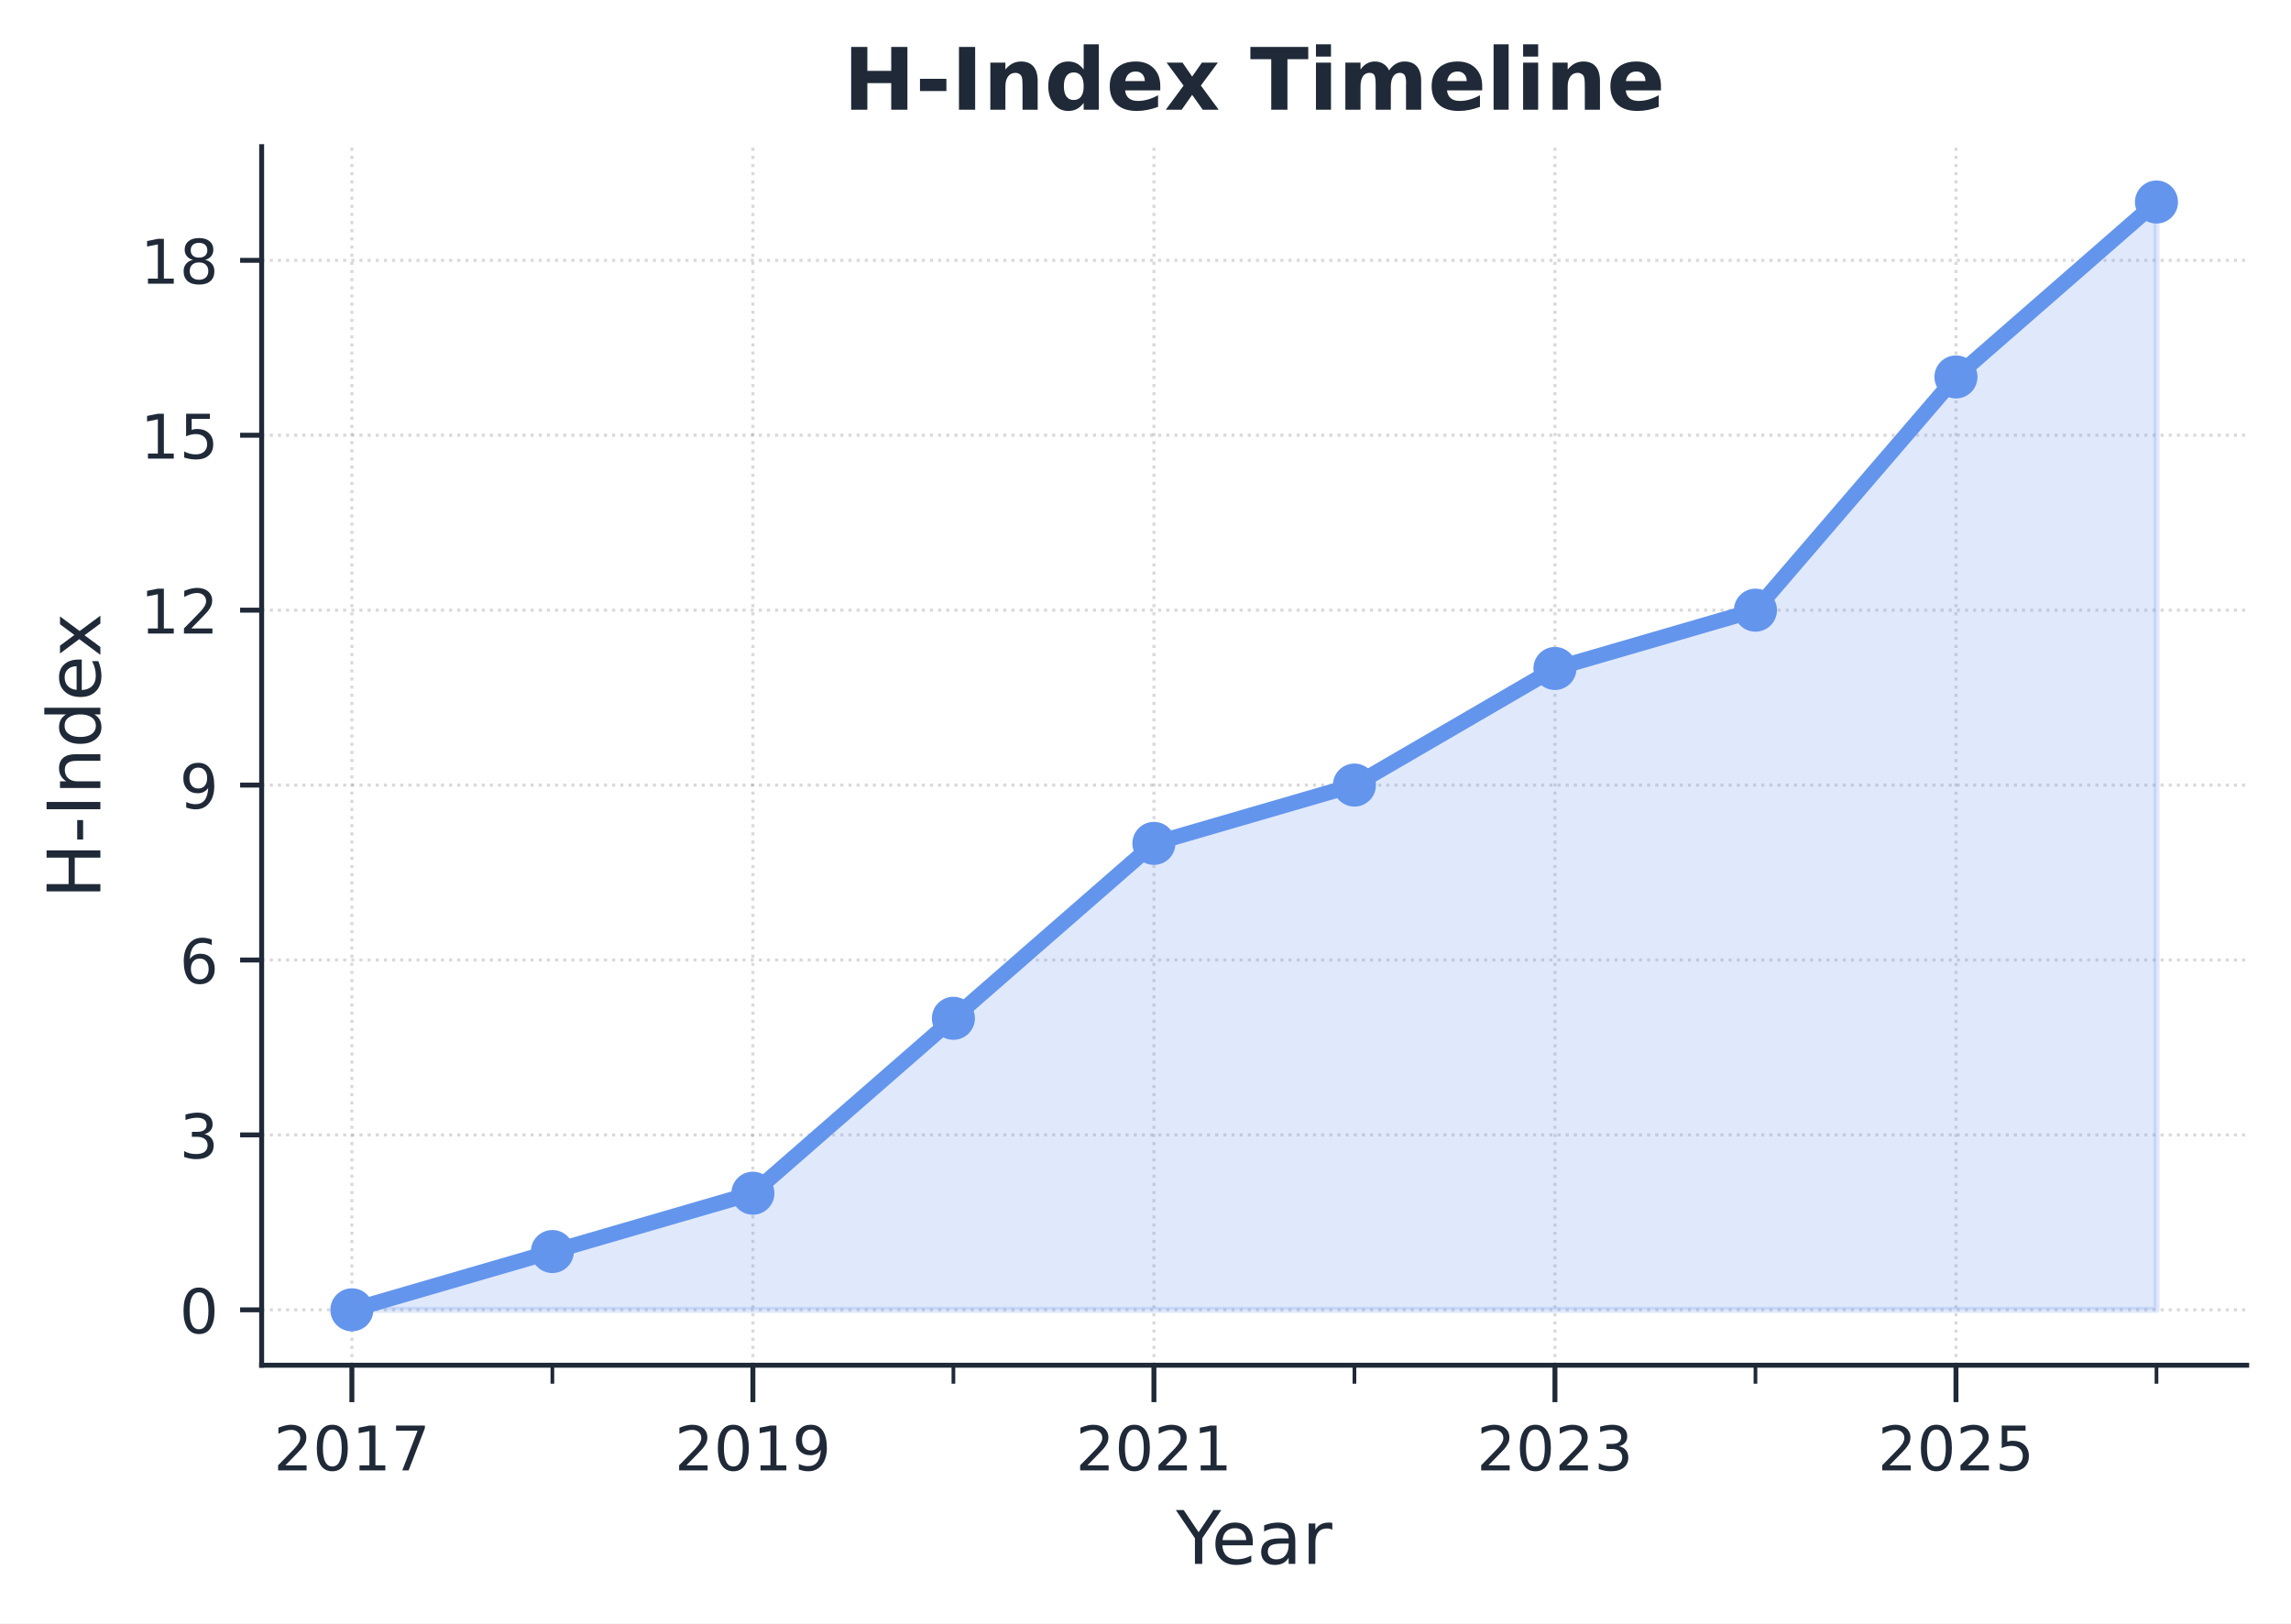
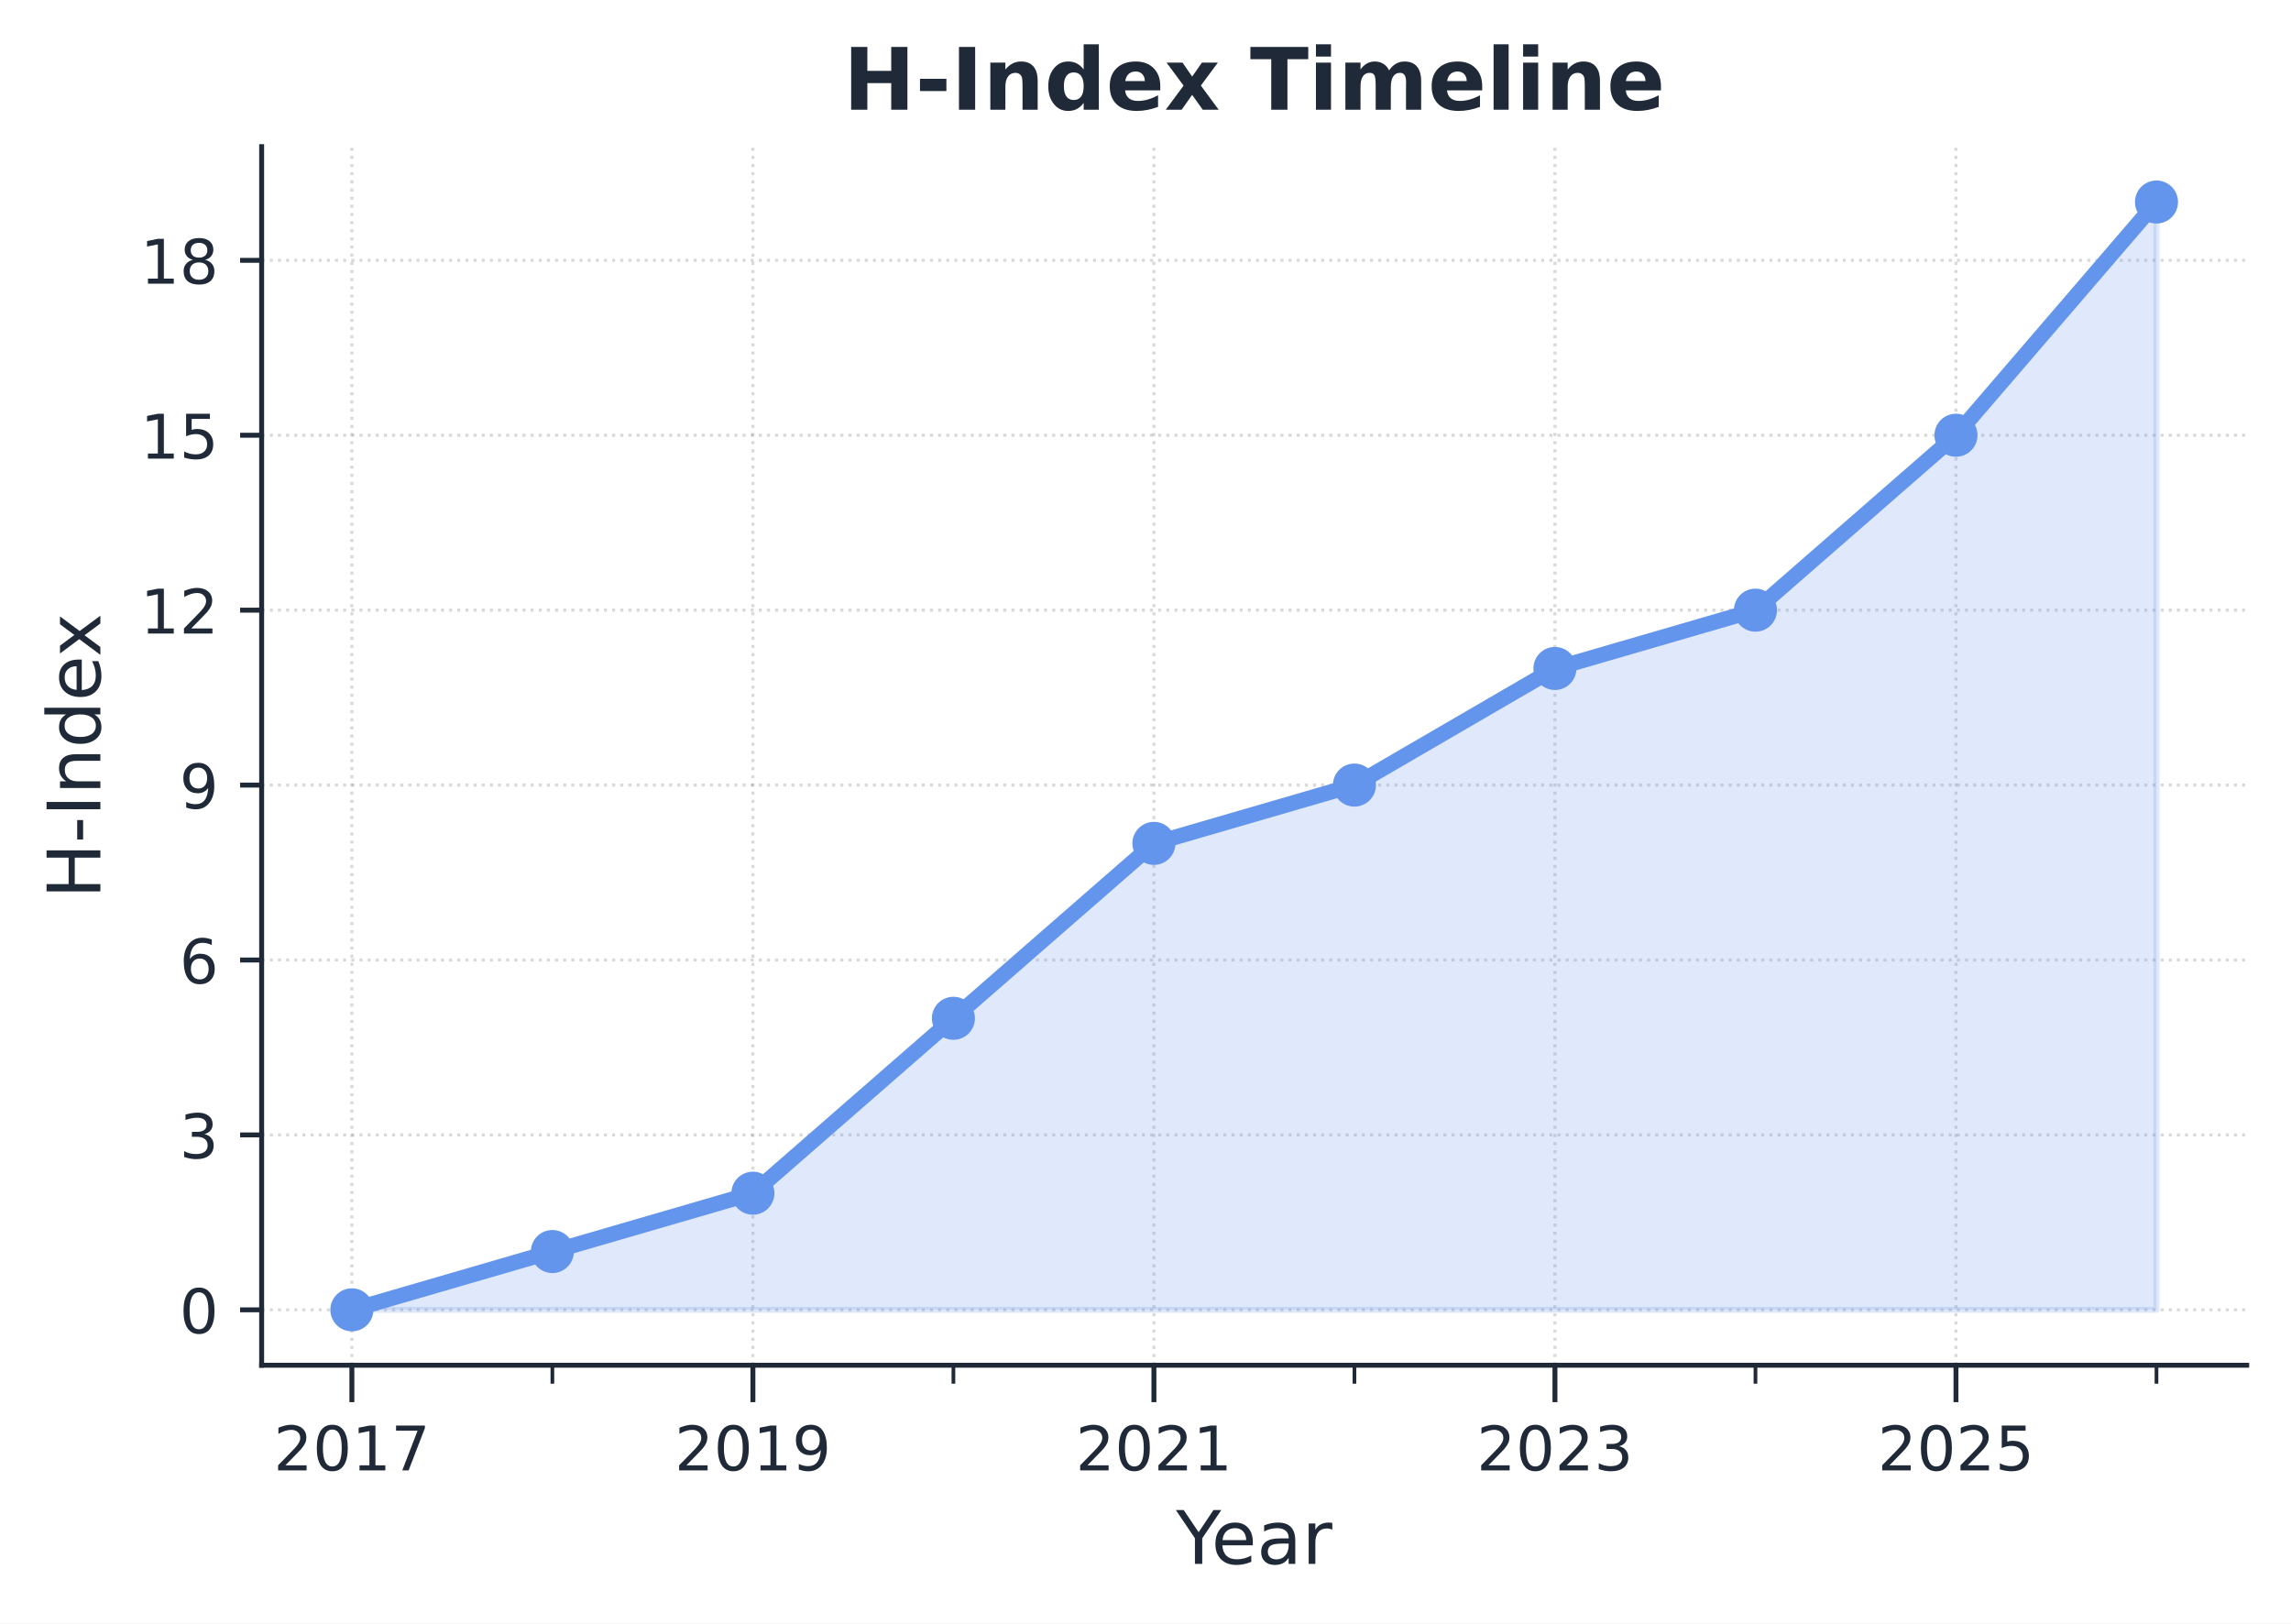
<svg xmlns="http://www.w3.org/2000/svg" xmlns:xlink="http://www.w3.org/1999/xlink" width="372.469pt" height="263.93pt" viewBox="0 0 372.469 263.93" version="1.1">
  <defs>
    <style type="text/css">*{stroke-linejoin: round; stroke-linecap: butt}</style>
  </defs>
  <g id="figure_1">
    <g id="patch_1">
      <path d="M 0 263.93  L 372.469 263.93  L 372.469 0  L 0 0  z " style="fill: #ffffff" />
    </g>
    <g id="axes_1">
      <g id="patch_2">
        <path d="M 42.539 221.938  L 365.269 221.938  L 365.269 23.838  L 42.539 23.838  L 42.539 221.938  z " style="fill: none" />
      </g>
      <g id="matplotlib.axis_1">
        <g id="xtick_1">
          <g id="line2d_1">
            <path d="M 57.208 221.938  L 57.208 23.838  " clip-path="url(#pfff3658a6b)" style="fill: none; stroke-dasharray: 0.5,0.825; stroke-dashoffset: 0; stroke: #808080; stroke-opacity: 0.3; stroke-width: 0.5" />
          </g>
          <g id="line2d_2">
            <defs>
              <path id="m9a7736e1bd" d="M 0 0  L 0 6  " style="stroke: #1f2937; stroke-width: 0.8" />
            </defs>
            <g>
              <use xlink:href="#m9a7736e1bd" x="57.208" y="221.938" style="fill: #1f2937; stroke: #1f2937; stroke-width: 0.8" />
            </g>
          </g>
          <g id="text_1">
            <g style="fill: #1f2937" transform="translate(44.48329 239.0362) scale(0.1 -0.1)">
              <defs>
                <path id="DejaVuSans-32" d="M 1228 531  L 3431 531  L 3431 0  L 469 0  L 469 531  Q 828 903 1448 1529  Q 2069 2156 2228 2338  Q 2531 2678 2651 2914  Q 2772 3150 2772 3378  Q 2772 3750 2511 3984  Q 2250 4219 1831 4219  Q 1534 4219 1204 4116  Q 875 4013 500 3803  L 500 4441  Q 881 4594 1212 4672  Q 1544 4750 1819 4750  Q 2544 4750 2975 4387  Q 3406 4025 3406 3419  Q 3406 3131 3298 2873  Q 3191 2616 2906 2266  Q 2828 2175 2409 1742  Q 1991 1309 1228 531  z " transform="scale(0.015625)" />
                <path id="DejaVuSans-30" d="M 2034 4250  Q 1547 4250 1301 3770  Q 1056 3291 1056 2328  Q 1056 1369 1301 889  Q 1547 409 2034 409  Q 2525 409 2770 889  Q 3016 1369 3016 2328  Q 3016 3291 2770 3770  Q 2525 4250 2034 4250  z M 2034 4750  Q 2819 4750 3233 4129  Q 3647 3509 3647 2328  Q 3647 1150 3233 529  Q 2819 -91 2034 -91  Q 1250 -91 836 529  Q 422 1150 422 2328  Q 422 3509 836 4129  Q 1250 4750 2034 4750  z " transform="scale(0.015625)" />
                <path id="DejaVuSans-31" d="M 794 531  L 1825 531  L 1825 4091  L 703 3866  L 703 4441  L 1819 4666  L 2450 4666  L 2450 531  L 3481 531  L 3481 0  L 794 0  L 794 531  z " transform="scale(0.015625)" />
                <path id="DejaVuSans-37" d="M 525 4666  L 3525 4666  L 3525 4397  L 1831 0  L 1172 0  L 2766 4134  L 525 4134  L 525 4666  z " transform="scale(0.015625)" />
              </defs>
              <use xlink:href="#DejaVuSans-32" />
              <use xlink:href="#DejaVuSans-30" transform="translate(63.62305 0)" />
              <use xlink:href="#DejaVuSans-31" transform="translate(127.2461 0)" />
              <use xlink:href="#DejaVuSans-37" transform="translate(190.8691 0)" />
            </g>
          </g>
        </g>
        <g id="xtick_2">
          <g id="line2d_3">
            <path d="M 122.406 221.938  L 122.406 23.838  " clip-path="url(#pfff3658a6b)" style="fill: none; stroke-dasharray: 0.5,0.825; stroke-dashoffset: 0; stroke: #808080; stroke-opacity: 0.3; stroke-width: 0.5" />
          </g>
          <g id="line2d_4">
            <g>
              <use xlink:href="#m9a7736e1bd" x="122.406" y="221.938" style="fill: #1f2937; stroke: #1f2937; stroke-width: 0.8" />
            </g>
          </g>
          <g id="text_2">
            <g style="fill: #1f2937" transform="translate(109.6813 239.0362) scale(0.1 -0.1)">
              <defs>
                <path id="DejaVuSans-39" d="M 703 97  L 703 672  Q 941 559 1184 500  Q 1428 441 1663 441  Q 2288 441 2617 861  Q 2947 1281 2994 2138  Q 2813 1869 2534 1725  Q 2256 1581 1919 1581  Q 1219 1581 811 2004  Q 403 2428 403 3163  Q 403 3881 828 4315  Q 1253 4750 1959 4750  Q 2769 4750 3195 4129  Q 3622 3509 3622 2328  Q 3622 1225 3098 567  Q 2575 -91 1691 -91  Q 1453 -91 1209 -44  Q 966 3 703 97  z M 1959 2075  Q 2384 2075 2632 2365  Q 2881 2656 2881 3163  Q 2881 3666 2632 3958  Q 2384 4250 1959 4250  Q 1534 4250 1286 3958  Q 1038 3666 1038 3163  Q 1038 2656 1286 2365  Q 1534 2075 1959 2075  z " transform="scale(0.015625)" />
              </defs>
              <use xlink:href="#DejaVuSans-32" />
              <use xlink:href="#DejaVuSans-30" transform="translate(63.62305 0)" />
              <use xlink:href="#DejaVuSans-31" transform="translate(127.2461 0)" />
              <use xlink:href="#DejaVuSans-39" transform="translate(190.8691 0)" />
            </g>
          </g>
        </g>
        <g id="xtick_3">
          <g id="line2d_5">
            <path d="M 187.604 221.938  L 187.604 23.838  " clip-path="url(#pfff3658a6b)" style="fill: none; stroke-dasharray: 0.5,0.825; stroke-dashoffset: 0; stroke: #808080; stroke-opacity: 0.3; stroke-width: 0.5" />
          </g>
          <g id="line2d_6">
            <g>
              <use xlink:href="#m9a7736e1bd" x="187.604" y="221.938" style="fill: #1f2937; stroke: #1f2937; stroke-width: 0.8" />
            </g>
          </g>
          <g id="text_3">
            <g style="fill: #1f2937" transform="translate(174.8793 239.0362) scale(0.1 -0.1)">
              <use xlink:href="#DejaVuSans-32" />
              <use xlink:href="#DejaVuSans-30" transform="translate(63.62305 0)" />
              <use xlink:href="#DejaVuSans-32" transform="translate(127.2461 0)" />
              <use xlink:href="#DejaVuSans-31" transform="translate(190.8691 0)" />
            </g>
          </g>
        </g>
        <g id="xtick_4">
          <g id="line2d_7">
            <path d="M 252.802 221.938  L 252.802 23.838  " clip-path="url(#pfff3658a6b)" style="fill: none; stroke-dasharray: 0.5,0.825; stroke-dashoffset: 0; stroke: #808080; stroke-opacity: 0.3; stroke-width: 0.5" />
          </g>
          <g id="line2d_8">
            <g>
              <use xlink:href="#m9a7736e1bd" x="252.802" y="221.938" style="fill: #1f2937; stroke: #1f2937; stroke-width: 0.8" />
            </g>
          </g>
          <g id="text_4">
            <g style="fill: #1f2937" transform="translate(240.0772 239.0362) scale(0.1 -0.1)">
              <defs>
                <path id="DejaVuSans-33" d="M 2597 2516  Q 3050 2419 3304 2112  Q 3559 1806 3559 1356  Q 3559 666 3084 287  Q 2609 -91 1734 -91  Q 1441 -91 1130 -33  Q 819 25 488 141  L 488 750  Q 750 597 1062 519  Q 1375 441 1716 441  Q 2309 441 2620 675  Q 2931 909 2931 1356  Q 2931 1769 2642 2001  Q 2353 2234 1838 2234  L 1294 2234  L 1294 2753  L 1863 2753  Q 2328 2753 2575 2939  Q 2822 3125 2822 3475  Q 2822 3834 2567 4026  Q 2313 4219 1838 4219  Q 1578 4219 1281 4162  Q 984 4106 628 3988  L 628 4550  Q 988 4650 1302 4700  Q 1616 4750 1894 4750  Q 2613 4750 3031 4423  Q 3450 4097 3450 3541  Q 3450 3153 3228 2886  Q 3006 2619 2597 2516  z " transform="scale(0.015625)" />
              </defs>
              <use xlink:href="#DejaVuSans-32" />
              <use xlink:href="#DejaVuSans-30" transform="translate(63.62305 0)" />
              <use xlink:href="#DejaVuSans-32" transform="translate(127.2461 0)" />
              <use xlink:href="#DejaVuSans-33" transform="translate(190.8691 0)" />
            </g>
          </g>
        </g>
        <g id="xtick_5">
          <g id="line2d_9">
            <path d="M 318 221.938  L 318 23.838  " clip-path="url(#pfff3658a6b)" style="fill: none; stroke-dasharray: 0.5,0.825; stroke-dashoffset: 0; stroke: #808080; stroke-opacity: 0.3; stroke-width: 0.5" />
          </g>
          <g id="line2d_10">
            <g>
              <use xlink:href="#m9a7736e1bd" x="318" y="221.938" style="fill: #1f2937; stroke: #1f2937; stroke-width: 0.8" />
            </g>
          </g>
          <g id="text_5">
            <g style="fill: #1f2937" transform="translate(305.2752 239.0362) scale(0.1 -0.1)">
              <defs>
                <path id="DejaVuSans-35" d="M 691 4666  L 3169 4666  L 3169 4134  L 1269 4134  L 1269 2991  Q 1406 3038 1543 3061  Q 1681 3084 1819 3084  Q 2600 3084 3056 2656  Q 3513 2228 3513 1497  Q 3513 744 3044 326  Q 2575 -91 1722 -91  Q 1428 -91 1123 -41  Q 819 9 494 109  L 494 744  Q 775 591 1075 516  Q 1375 441 1709 441  Q 2250 441 2565 725  Q 2881 1009 2881 1497  Q 2881 1984 2565 2268  Q 2250 2553 1709 2553  Q 1456 2553 1204 2497  Q 953 2441 691 2322  L 691 4666  z " transform="scale(0.015625)" />
              </defs>
              <use xlink:href="#DejaVuSans-32" />
              <use xlink:href="#DejaVuSans-30" transform="translate(63.62305 0)" />
              <use xlink:href="#DejaVuSans-32" transform="translate(127.2461 0)" />
              <use xlink:href="#DejaVuSans-35" transform="translate(190.8691 0)" />
            </g>
          </g>
        </g>
        <g id="xtick_6">
          <g id="line2d_11">
            <defs>
              <path id="m93fe9672e4" d="M 0 0  L 0 3  " style="stroke: #1f2937; stroke-width: 0.6" />
            </defs>
            <g>
              <use xlink:href="#m93fe9672e4" x="89.807" y="221.938" style="fill: #1f2937; stroke: #1f2937; stroke-width: 0.6" />
            </g>
          </g>
        </g>
        <g id="xtick_7">
          <g id="line2d_12">
            <g>
              <use xlink:href="#m93fe9672e4" x="155.005" y="221.938" style="fill: #1f2937; stroke: #1f2937; stroke-width: 0.6" />
            </g>
          </g>
        </g>
        <g id="xtick_8">
          <g id="line2d_13">
            <g>
              <use xlink:href="#m93fe9672e4" x="220.203" y="221.938" style="fill: #1f2937; stroke: #1f2937; stroke-width: 0.6" />
            </g>
          </g>
        </g>
        <g id="xtick_9">
          <g id="line2d_14">
            <g>
              <use xlink:href="#m93fe9672e4" x="285.401" y="221.938" style="fill: #1f2937; stroke: #1f2937; stroke-width: 0.6" />
            </g>
          </g>
        </g>
        <g id="xtick_10">
          <g id="line2d_15">
            <g>
              <use xlink:href="#m93fe9672e4" x="350.599" y="221.938" style="fill: #1f2937; stroke: #1f2937; stroke-width: 0.6" />
            </g>
          </g>
        </g>
        <g id="text_6">
          <g style="fill: #1f2937" transform="translate(191.1987 254.2341) scale(0.12 -0.12)">
            <defs>
              <path id="DejaVuSans-59" d="M -13 4666  L 666 4666  L 1959 2747  L 3244 4666  L 3922 4666  L 2272 2222  L 2272 0  L 1638 0  L 1638 2222  L -13 4666  z " transform="scale(0.015625)" />
              <path id="DejaVuSans-65" d="M 3597 1894  L 3597 1613  L 953 1613  Q 991 1019 1311 708  Q 1631 397 2203 397  Q 2534 397 2845 478  Q 3156 559 3463 722  L 3463 178  Q 3153 47 2828 -22  Q 2503 -91 2169 -91  Q 1331 -91 842 396  Q 353 884 353 1716  Q 353 2575 817 3079  Q 1281 3584 2069 3584  Q 2775 3584 3186 3129  Q 3597 2675 3597 1894  z M 3022 2063  Q 3016 2534 2758 2815  Q 2500 3097 2075 3097  Q 1594 3097 1305 2825  Q 1016 2553 972 2059  L 3022 2063  z " transform="scale(0.015625)" />
              <path id="DejaVuSans-61" d="M 2194 1759  Q 1497 1759 1228 1600  Q 959 1441 959 1056  Q 959 750 1161 570  Q 1363 391 1709 391  Q 2188 391 2477 730  Q 2766 1069 2766 1631  L 2766 1759  L 2194 1759  z M 3341 1997  L 3341 0  L 2766 0  L 2766 531  Q 2569 213 2275 61  Q 1981 -91 1556 -91  Q 1019 -91 701 211  Q 384 513 384 1019  Q 384 1609 779 1909  Q 1175 2209 1959 2209  L 2766 2209  L 2766 2266  Q 2766 2663 2505 2880  Q 2244 3097 1772 3097  Q 1472 3097 1187 3025  Q 903 2953 641 2809  L 641 3341  Q 956 3463 1253 3523  Q 1550 3584 1831 3584  Q 2591 3584 2966 3190  Q 3341 2797 3341 1997  z " transform="scale(0.015625)" />
              <path id="DejaVuSans-72" d="M 2631 2963  Q 2534 3019 2420 3045  Q 2306 3072 2169 3072  Q 1681 3072 1420 2755  Q 1159 2438 1159 1844  L 1159 0  L 581 0  L 581 3500  L 1159 3500  L 1159 2956  Q 1341 3275 1631 3429  Q 1922 3584 2338 3584  Q 2397 3584 2469 3576  Q 2541 3569 2628 3553  L 2631 2963  z " transform="scale(0.015625)" />
            </defs>
            <use xlink:href="#DejaVuSans-59" />
            <use xlink:href="#DejaVuSans-65" transform="translate(47.83398 0)" />
            <use xlink:href="#DejaVuSans-61" transform="translate(109.3574 0)" />
            <use xlink:href="#DejaVuSans-72" transform="translate(170.6367 0)" />
          </g>
        </g>
      </g>
      <g id="matplotlib.axis_2">
        <g id="ytick_1">
          <g id="line2d_16">
            <path d="M 42.539 212.933  L 365.269 212.933  " clip-path="url(#pfff3658a6b)" style="fill: none; stroke-dasharray: 0.5,0.825; stroke-dashoffset: 0; stroke: #808080; stroke-opacity: 0.3; stroke-width: 0.5" />
          </g>
          <g id="line2d_17">
            <defs>
              <path id="medd37542c9" d="M 0 0  L -3.5 0  " style="stroke: #1f2937; stroke-width: 0.8" />
            </defs>
            <g>
              <use xlink:href="#medd37542c9" x="42.539" y="212.933" style="fill: #1f2937; stroke: #1f2937; stroke-width: 0.8" />
            </g>
          </g>
          <g id="text_7">
            <g style="fill: #1f2937" transform="translate(29.17625 216.7325) scale(0.1 -0.1)">
              <use xlink:href="#DejaVuSans-30" />
            </g>
          </g>
        </g>
        <g id="ytick_2">
          <g id="line2d_18">
            <path d="M 42.539 184.498  L 365.269 184.498  " clip-path="url(#pfff3658a6b)" style="fill: none; stroke-dasharray: 0.5,0.825; stroke-dashoffset: 0; stroke: #808080; stroke-opacity: 0.3; stroke-width: 0.5" />
          </g>
          <g id="line2d_19">
            <g>
              <use xlink:href="#medd37542c9" x="42.539" y="184.498" style="fill: #1f2937; stroke: #1f2937; stroke-width: 0.8" />
            </g>
          </g>
          <g id="text_8">
            <g style="fill: #1f2937" transform="translate(29.17625 188.2971) scale(0.1 -0.1)">
              <use xlink:href="#DejaVuSans-33" />
            </g>
          </g>
        </g>
        <g id="ytick_3">
          <g id="line2d_20">
            <path d="M 42.539 156.062  L 365.269 156.062  " clip-path="url(#pfff3658a6b)" style="fill: none; stroke-dasharray: 0.5,0.825; stroke-dashoffset: 0; stroke: #808080; stroke-opacity: 0.3; stroke-width: 0.5" />
          </g>
          <g id="line2d_21">
            <g>
              <use xlink:href="#medd37542c9" x="42.539" y="156.062" style="fill: #1f2937; stroke: #1f2937; stroke-width: 0.8" />
            </g>
          </g>
          <g id="text_9">
            <g style="fill: #1f2937" transform="translate(29.17625 159.8617) scale(0.1 -0.1)">
              <defs>
                <path id="DejaVuSans-36" d="M 2113 2584  Q 1688 2584 1439 2293  Q 1191 2003 1191 1497  Q 1191 994 1439 701  Q 1688 409 2113 409  Q 2538 409 2786 701  Q 3034 994 3034 1497  Q 3034 2003 2786 2293  Q 2538 2584 2113 2584  z M 3366 4563  L 3366 3988  Q 3128 4100 2886 4159  Q 2644 4219 2406 4219  Q 1781 4219 1451 3797  Q 1122 3375 1075 2522  Q 1259 2794 1537 2939  Q 1816 3084 2150 3084  Q 2853 3084 3261 2657  Q 3669 2231 3669 1497  Q 3669 778 3244 343  Q 2819 -91 2113 -91  Q 1303 -91 875 529  Q 447 1150 447 2328  Q 447 3434 972 4092  Q 1497 4750 2381 4750  Q 2619 4750 2861 4703  Q 3103 4656 3366 4563  z " transform="scale(0.015625)" />
              </defs>
              <use xlink:href="#DejaVuSans-36" />
            </g>
          </g>
        </g>
        <g id="ytick_4">
          <g id="line2d_22">
            <path d="M 42.539 127.627  L 365.269 127.627  " clip-path="url(#pfff3658a6b)" style="fill: none; stroke-dasharray: 0.5,0.825; stroke-dashoffset: 0; stroke: #808080; stroke-opacity: 0.3; stroke-width: 0.5" />
          </g>
          <g id="line2d_23">
            <g>
              <use xlink:href="#medd37542c9" x="42.539" y="127.627" style="fill: #1f2937; stroke: #1f2937; stroke-width: 0.8" />
            </g>
          </g>
          <g id="text_10">
            <g style="fill: #1f2937" transform="translate(29.17625 131.4263) scale(0.1 -0.1)">
              <use xlink:href="#DejaVuSans-39" />
            </g>
          </g>
        </g>
        <g id="ytick_5">
          <g id="line2d_24">
            <path d="M 42.539 99.192  L 365.269 99.192  " clip-path="url(#pfff3658a6b)" style="fill: none; stroke-dasharray: 0.5,0.825; stroke-dashoffset: 0; stroke: #808080; stroke-opacity: 0.3; stroke-width: 0.5" />
          </g>
          <g id="line2d_25">
            <g>
              <use xlink:href="#medd37542c9" x="42.539" y="99.192" style="fill: #1f2937; stroke: #1f2937; stroke-width: 0.8" />
            </g>
          </g>
          <g id="text_11">
            <g style="fill: #1f2937" transform="translate(22.81375 102.9909) scale(0.1 -0.1)">
              <use xlink:href="#DejaVuSans-31" />
              <use xlink:href="#DejaVuSans-32" transform="translate(63.62305 0)" />
            </g>
          </g>
        </g>
        <g id="ytick_6">
          <g id="line2d_26">
            <path d="M 42.539 70.756  L 365.269 70.756  " clip-path="url(#pfff3658a6b)" style="fill: none; stroke-dasharray: 0.5,0.825; stroke-dashoffset: 0; stroke: #808080; stroke-opacity: 0.3; stroke-width: 0.5" />
          </g>
          <g id="line2d_27">
            <g>
              <use xlink:href="#medd37542c9" x="42.539" y="70.756" style="fill: #1f2937; stroke: #1f2937; stroke-width: 0.8" />
            </g>
          </g>
          <g id="text_12">
            <g style="fill: #1f2937" transform="translate(22.81375 74.55545) scale(0.1 -0.1)">
              <use xlink:href="#DejaVuSans-31" />
              <use xlink:href="#DejaVuSans-35" transform="translate(63.62305 0)" />
            </g>
          </g>
        </g>
        <g id="ytick_7">
          <g id="line2d_28">
            <path d="M 42.539 42.321  L 365.269 42.321  " clip-path="url(#pfff3658a6b)" style="fill: none; stroke-dasharray: 0.5,0.825; stroke-dashoffset: 0; stroke: #808080; stroke-opacity: 0.3; stroke-width: 0.5" />
          </g>
          <g id="line2d_29">
            <g>
              <use xlink:href="#medd37542c9" x="42.539" y="42.321" style="fill: #1f2937; stroke: #1f2937; stroke-width: 0.8" />
            </g>
          </g>
          <g id="text_13">
            <g style="fill: #1f2937" transform="translate(22.81375 46.12005) scale(0.1 -0.1)">
              <defs>
                <path id="DejaVuSans-38" d="M 2034 2216  Q 1584 2216 1326 1975  Q 1069 1734 1069 1313  Q 1069 891 1326 650  Q 1584 409 2034 409  Q 2484 409 2743 651  Q 3003 894 3003 1313  Q 3003 1734 2745 1975  Q 2488 2216 2034 2216  z M 1403 2484  Q 997 2584 770 2862  Q 544 3141 544 3541  Q 544 4100 942 4425  Q 1341 4750 2034 4750  Q 2731 4750 3128 4425  Q 3525 4100 3525 3541  Q 3525 3141 3298 2862  Q 3072 2584 2669 2484  Q 3125 2378 3379 2068  Q 3634 1759 3634 1313  Q 3634 634 3220 271  Q 2806 -91 2034 -91  Q 1263 -91 848 271  Q 434 634 434 1313  Q 434 1759 690 2068  Q 947 2378 1403 2484  z M 1172 3481  Q 1172 3119 1398 2916  Q 1625 2713 2034 2713  Q 2441 2713 2670 2916  Q 2900 3119 2900 3481  Q 2900 3844 2670 4047  Q 2441 4250 2034 4250  Q 1625 4250 1398 4047  Q 1172 3844 1172 3481  z " transform="scale(0.015625)" />
              </defs>
              <use xlink:href="#DejaVuSans-31" />
              <use xlink:href="#DejaVuSans-38" transform="translate(63.62305 0)" />
            </g>
          </g>
        </g>
        <g id="text_14">
          <g style="fill: #1f2937" transform="translate(16.31812 146.0844) rotate(-90) scale(0.12 -0.12)">
            <defs>
              <path id="DejaVuSans-48" d="M 628 4666  L 1259 4666  L 1259 2753  L 3553 2753  L 3553 4666  L 4184 4666  L 4184 0  L 3553 0  L 3553 2222  L 1259 2222  L 1259 0  L 628 0  L 628 4666  z " transform="scale(0.015625)" />
              <path id="DejaVuSans-2d" d="M 313 2009  L 1997 2009  L 1997 1497  L 313 1497  L 313 2009  z " transform="scale(0.015625)" />
              <path id="DejaVuSans-49" d="M 628 4666  L 1259 4666  L 1259 0  L 628 0  L 628 4666  z " transform="scale(0.015625)" />
              <path id="DejaVuSans-6e" d="M 3513 2113  L 3513 0  L 2938 0  L 2938 2094  Q 2938 2591 2744 2837  Q 2550 3084 2163 3084  Q 1697 3084 1428 2787  Q 1159 2491 1159 1978  L 1159 0  L 581 0  L 581 3500  L 1159 3500  L 1159 2956  Q 1366 3272 1645 3428  Q 1925 3584 2291 3584  Q 2894 3584 3203 3211  Q 3513 2838 3513 2113  z " transform="scale(0.015625)" />
              <path id="DejaVuSans-64" d="M 2906 2969  L 2906 4863  L 3481 4863  L 3481 0  L 2906 0  L 2906 525  Q 2725 213 2448 61  Q 2172 -91 1784 -91  Q 1150 -91 751 415  Q 353 922 353 1747  Q 353 2572 751 3078  Q 1150 3584 1784 3584  Q 2172 3584 2448 3432  Q 2725 3281 2906 2969  z M 947 1747  Q 947 1113 1208 752  Q 1469 391 1925 391  Q 2381 391 2643 752  Q 2906 1113 2906 1747  Q 2906 2381 2643 2742  Q 2381 3103 1925 3103  Q 1469 3103 1208 2742  Q 947 2381 947 1747  z " transform="scale(0.015625)" />
              <path id="DejaVuSans-78" d="M 3513 3500  L 2247 1797  L 3578 0  L 2900 0  L 1881 1375  L 863 0  L 184 0  L 1544 1831  L 300 3500  L 978 3500  L 1906 2253  L 2834 3500  L 3513 3500  z " transform="scale(0.015625)" />
            </defs>
            <use xlink:href="#DejaVuSans-48" />
            <use xlink:href="#DejaVuSans-2d" transform="translate(75.19531 0)" />
            <use xlink:href="#DejaVuSans-49" transform="translate(111.2793 0)" />
            <use xlink:href="#DejaVuSans-6e" transform="translate(140.7715 0)" />
            <use xlink:href="#DejaVuSans-64" transform="translate(204.1504 0)" />
            <use xlink:href="#DejaVuSans-65" transform="translate(267.627 0)" />
            <use xlink:href="#DejaVuSans-78" transform="translate(327.4004 0)" />
          </g>
        </g>
      </g>
      <g id="FillBetweenPolyCollection_1">
        <defs>
-           <path id="m15dffddfb4" d="M 57.208 -50.996  L 57.208 -50.996  L 89.807 -60.475  L 122.406 -69.953  L 155.005 -98.389  L 187.604 -126.824  L 220.203 -136.303  L 252.802 -155.26  L 285.401 -164.738  L 318 -202.652  L 350.599 -231.087  L 350.599 -50.996  L 350.599 -50.996  L 318 -50.996  L 285.401 -50.996  L 252.802 -50.996  L 220.203 -50.996  L 187.604 -50.996  L 155.005 -50.996  L 122.406 -50.996  L 89.807 -50.996  L 57.208 -50.996  z " style="stroke: #6495ed; stroke-opacity: 0.2" />
+           <path id="m2f123d139c" d="M 57.208 -50.996  L 57.208 -50.996  L 89.807 -60.475  L 122.406 -69.953  L 155.005 -98.389  L 187.604 -126.824  L 220.203 -136.303  L 252.802 -155.26  L 285.401 -164.738  L 318 -193.173  L 350.599 -231.087  L 350.599 -50.996  L 350.599 -50.996  L 318 -50.996  L 285.401 -50.996  L 252.802 -50.996  L 220.203 -50.996  L 187.604 -50.996  L 155.005 -50.996  L 122.406 -50.996  L 89.807 -50.996  L 57.208 -50.996  z " style="stroke: #6495ed; stroke-opacity: 0.2" />
        </defs>
        <g clip-path="url(#pfff3658a6b)">
-           <use xlink:href="#m15dffddfb4" x="0" y="263.93" style="fill: #6495ed; fill-opacity: 0.2; stroke: #6495ed; stroke-opacity: 0.2" />
+           <use xlink:href="#m2f123d139c" x="0" y="263.93" style="fill: #6495ed; fill-opacity: 0.2; stroke: #6495ed; stroke-opacity: 0.2" />
        </g>
      </g>
      <g id="line2d_30">
-         <path d="M 57.208 212.933  L 89.807 203.455  L 122.406 193.976  L 155.005 165.541  L 187.604 137.106  L 220.203 127.627  L 252.802 108.67  L 285.401 99.192  L 318 61.278  L 350.599 32.842  " clip-path="url(#pfff3658a6b)" style="fill: none; stroke: #6495ed; stroke-width: 2.5; stroke-linecap: square" />
+         <path d="M 57.208 212.933  L 89.807 203.455  L 122.406 193.976  L 155.005 165.541  L 187.604 137.106  L 220.203 127.627  L 252.802 108.67  L 285.401 99.192  L 318 70.756  L 350.599 32.842  " clip-path="url(#pfff3658a6b)" style="fill: none; stroke: #6495ed; stroke-width: 2.5; stroke-linecap: square" />
        <defs>
          <path id="m93ed01b884" d="M 0 3  C 0.796 3 1.559 2.684 2.121 2.121  C 2.684 1.559 3 0.796 3 0  C 3 -0.796 2.684 -1.559 2.121 -2.121  C 1.559 -2.684 0.796 -3 0 -3  C -0.796 -3 -1.559 -2.684 -2.121 -2.121  C -2.684 -1.559 -3 -0.796 -3 0  C -3 0.796 -2.684 1.559 -2.121 2.121  C -1.559 2.684 -0.796 3 0 3  z " style="stroke: #6495ed" />
        </defs>
        <g clip-path="url(#pfff3658a6b)">
          <use xlink:href="#m93ed01b884" x="57.208" y="212.933" style="fill: #6495ed; stroke: #6495ed" />
          <use xlink:href="#m93ed01b884" x="89.807" y="203.455" style="fill: #6495ed; stroke: #6495ed" />
          <use xlink:href="#m93ed01b884" x="122.406" y="193.976" style="fill: #6495ed; stroke: #6495ed" />
          <use xlink:href="#m93ed01b884" x="155.005" y="165.541" style="fill: #6495ed; stroke: #6495ed" />
          <use xlink:href="#m93ed01b884" x="187.604" y="137.106" style="fill: #6495ed; stroke: #6495ed" />
          <use xlink:href="#m93ed01b884" x="220.203" y="127.627" style="fill: #6495ed; stroke: #6495ed" />
          <use xlink:href="#m93ed01b884" x="252.802" y="108.67" style="fill: #6495ed; stroke: #6495ed" />
          <use xlink:href="#m93ed01b884" x="285.401" y="99.192" style="fill: #6495ed; stroke: #6495ed" />
-           <use xlink:href="#m93ed01b884" x="318" y="61.278" style="fill: #6495ed; stroke: #6495ed" />
+           <use xlink:href="#m93ed01b884" x="318" y="70.756" style="fill: #6495ed; stroke: #6495ed" />
          <use xlink:href="#m93ed01b884" x="350.599" y="32.842" style="fill: #6495ed; stroke: #6495ed" />
        </g>
      </g>
      <g id="patch_3">
        <path d="M 42.539 221.938  L 42.539 23.838  " style="fill: none; stroke: #1f2937; stroke-width: 0.8; stroke-linejoin: miter; stroke-linecap: square" />
      </g>
      <g id="patch_4">
        <path d="M 42.539 221.938  L 365.269 221.938  " style="fill: none; stroke: #1f2937; stroke-width: 0.8; stroke-linejoin: miter; stroke-linecap: square" />
      </g>
      <g id="text_15">
        <g style="fill: #1f2937" transform="translate(137.0953 17.83781) scale(0.14 -0.14)">
          <defs>
            <path id="DejaVuSans-Bold-48" d="M 588 4666  L 1791 4666  L 1791 2888  L 3566 2888  L 3566 4666  L 4769 4666  L 4769 0  L 3566 0  L 3566 1978  L 1791 1978  L 1791 0  L 588 0  L 588 4666  z " transform="scale(0.015625)" />
            <path id="DejaVuSans-Bold-2d" d="M 347 2297  L 2309 2297  L 2309 1388  L 347 1388  L 347 2297  z " transform="scale(0.015625)" />
            <path id="DejaVuSans-Bold-49" d="M 588 4666  L 1791 4666  L 1791 0  L 588 0  L 588 4666  z " transform="scale(0.015625)" />
            <path id="DejaVuSans-Bold-6e" d="M 4056 2131  L 4056 0  L 2931 0  L 2931 347  L 2931 1631  Q 2931 2084 2911 2256  Q 2891 2428 2841 2509  Q 2775 2619 2662 2680  Q 2550 2741 2406 2741  Q 2056 2741 1856 2470  Q 1656 2200 1656 1722  L 1656 0  L 538 0  L 538 3500  L 1656 3500  L 1656 2988  Q 1909 3294 2193 3439  Q 2478 3584 2822 3584  Q 3428 3584 3742 3212  Q 4056 2841 4056 2131  z " transform="scale(0.015625)" />
            <path id="DejaVuSans-Bold-64" d="M 2919 2988  L 2919 4863  L 4044 4863  L 4044 0  L 2919 0  L 2919 506  Q 2688 197 2409 53  Q 2131 -91 1766 -91  Q 1119 -91 703 423  Q 288 938 288 1747  Q 288 2556 703 3070  Q 1119 3584 1766 3584  Q 2128 3584 2408 3439  Q 2688 3294 2919 2988  z M 2181 722  Q 2541 722 2730 984  Q 2919 1247 2919 1747  Q 2919 2247 2730 2509  Q 2541 2772 2181 2772  Q 1825 2772 1636 2509  Q 1447 2247 1447 1747  Q 1447 1247 1636 984  Q 1825 722 2181 722  z " transform="scale(0.015625)" />
            <path id="DejaVuSans-Bold-65" d="M 4031 1759  L 4031 1441  L 1416 1441  Q 1456 1047 1700 850  Q 1944 653 2381 653  Q 2734 653 3104 758  Q 3475 863 3866 1075  L 3866 213  Q 3469 63 3072 -14  Q 2675 -91 2278 -91  Q 1328 -91 801 392  Q 275 875 275 1747  Q 275 2603 792 3093  Q 1309 3584 2216 3584  Q 3041 3584 3536 3087  Q 4031 2591 4031 1759  z M 2881 2131  Q 2881 2450 2695 2645  Q 2509 2841 2209 2841  Q 1884 2841 1681 2658  Q 1478 2475 1428 2131  L 2881 2131  z " transform="scale(0.015625)" />
            <path id="DejaVuSans-Bold-78" d="M 1422 1791  L 159 3500  L 1344 3500  L 2059 2463  L 2784 3500  L 3969 3500  L 2706 1797  L 4031 0  L 2847 0  L 2059 1106  L 1281 0  L 97 0  L 1422 1791  z " transform="scale(0.015625)" />
            <path id="DejaVuSans-Bold-20" transform="scale(0.015625)" />
            <path id="DejaVuSans-Bold-54" d="M 31 4666  L 4331 4666  L 4331 3756  L 2784 3756  L 2784 0  L 1581 0  L 1581 3756  L 31 3756  L 31 4666  z " transform="scale(0.015625)" />
            <path id="DejaVuSans-Bold-69" d="M 538 3500  L 1656 3500  L 1656 0  L 538 0  L 538 3500  z M 538 4863  L 1656 4863  L 1656 3950  L 538 3950  L 538 4863  z " transform="scale(0.015625)" />
            <path id="DejaVuSans-Bold-6d" d="M 3781 2919  Q 3994 3244 4286 3414  Q 4578 3584 4928 3584  Q 5531 3584 5847 3212  Q 6163 2841 6163 2131  L 6163 0  L 5038 0  L 5038 1825  Q 5041 1866 5042 1909  Q 5044 1953 5044 2034  Q 5044 2406 4934 2573  Q 4825 2741 4581 2741  Q 4263 2741 4089 2478  Q 3916 2216 3909 1719  L 3909 0  L 2784 0  L 2784 1825  Q 2784 2406 2684 2573  Q 2584 2741 2328 2741  Q 2006 2741 1831 2477  Q 1656 2213 1656 1722  L 1656 0  L 531 0  L 531 3500  L 1656 3500  L 1656 2988  Q 1863 3284 2130 3434  Q 2397 3584 2719 3584  Q 3081 3584 3359 3409  Q 3638 3234 3781 2919  z " transform="scale(0.015625)" />
            <path id="DejaVuSans-Bold-6c" d="M 538 4863  L 1656 4863  L 1656 0  L 538 0  L 538 4863  z " transform="scale(0.015625)" />
          </defs>
          <use xlink:href="#DejaVuSans-Bold-48" />
          <use xlink:href="#DejaVuSans-Bold-2d" transform="translate(83.69141 0)" />
          <use xlink:href="#DejaVuSans-Bold-49" transform="translate(125.1953 0)" />
          <use xlink:href="#DejaVuSans-Bold-6e" transform="translate(162.4023 0)" />
          <use xlink:href="#DejaVuSans-Bold-64" transform="translate(233.5938 0)" />
          <use xlink:href="#DejaVuSans-Bold-65" transform="translate(305.1758 0)" />
          <use xlink:href="#DejaVuSans-Bold-78" transform="translate(372.998 0)" />
          <use xlink:href="#DejaVuSans-Bold-20" transform="translate(437.5 0)" />
          <use xlink:href="#DejaVuSans-Bold-54" transform="translate(472.3145 0)" />
          <use xlink:href="#DejaVuSans-Bold-69" transform="translate(540.5273 0)" />
          <use xlink:href="#DejaVuSans-Bold-6d" transform="translate(574.8047 0)" />
          <use xlink:href="#DejaVuSans-Bold-65" transform="translate(679.0039 0)" />
          <use xlink:href="#DejaVuSans-Bold-6c" transform="translate(746.8262 0)" />
          <use xlink:href="#DejaVuSans-Bold-69" transform="translate(781.1035 0)" />
          <use xlink:href="#DejaVuSans-Bold-6e" transform="translate(815.3809 0)" />
          <use xlink:href="#DejaVuSans-Bold-65" transform="translate(886.5723 0)" />
        </g>
      </g>
    </g>
  </g>
  <defs>
    <clipPath id="pfff3658a6b">
      <rect x="42.539" y="23.838" width="322.73" height="198.1" />
    </clipPath>
  </defs>
</svg>
